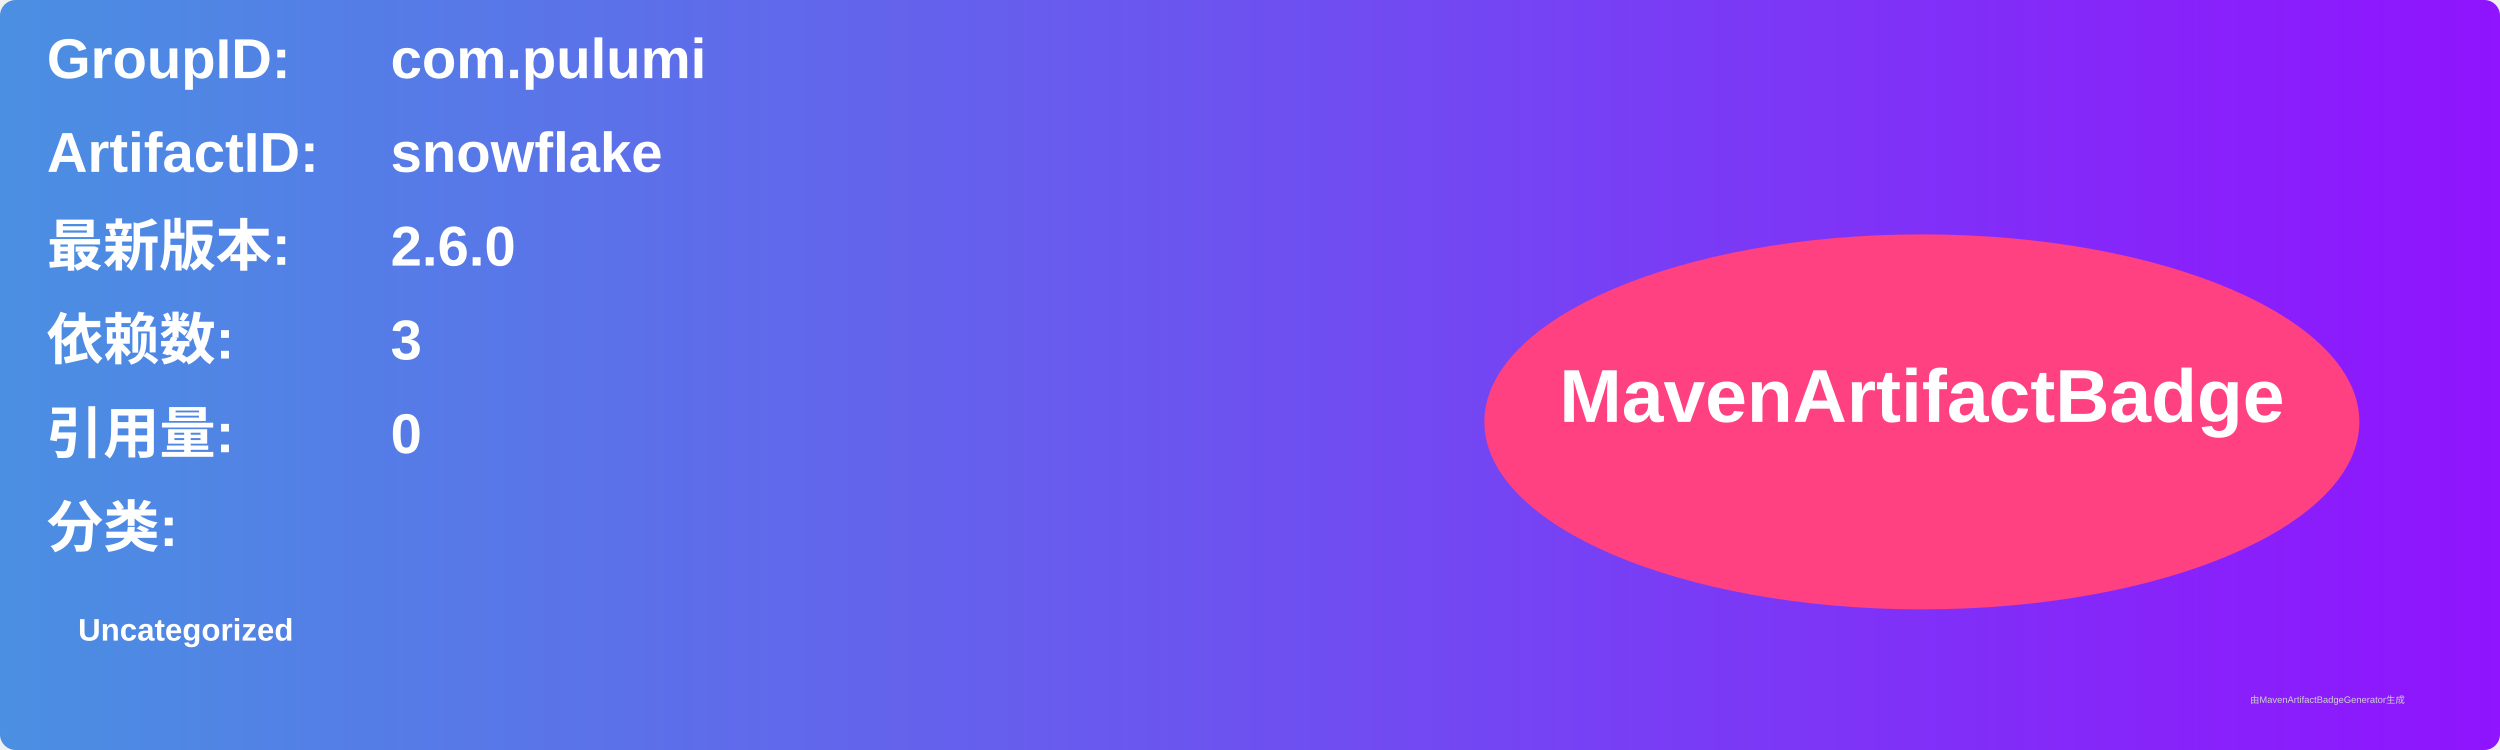
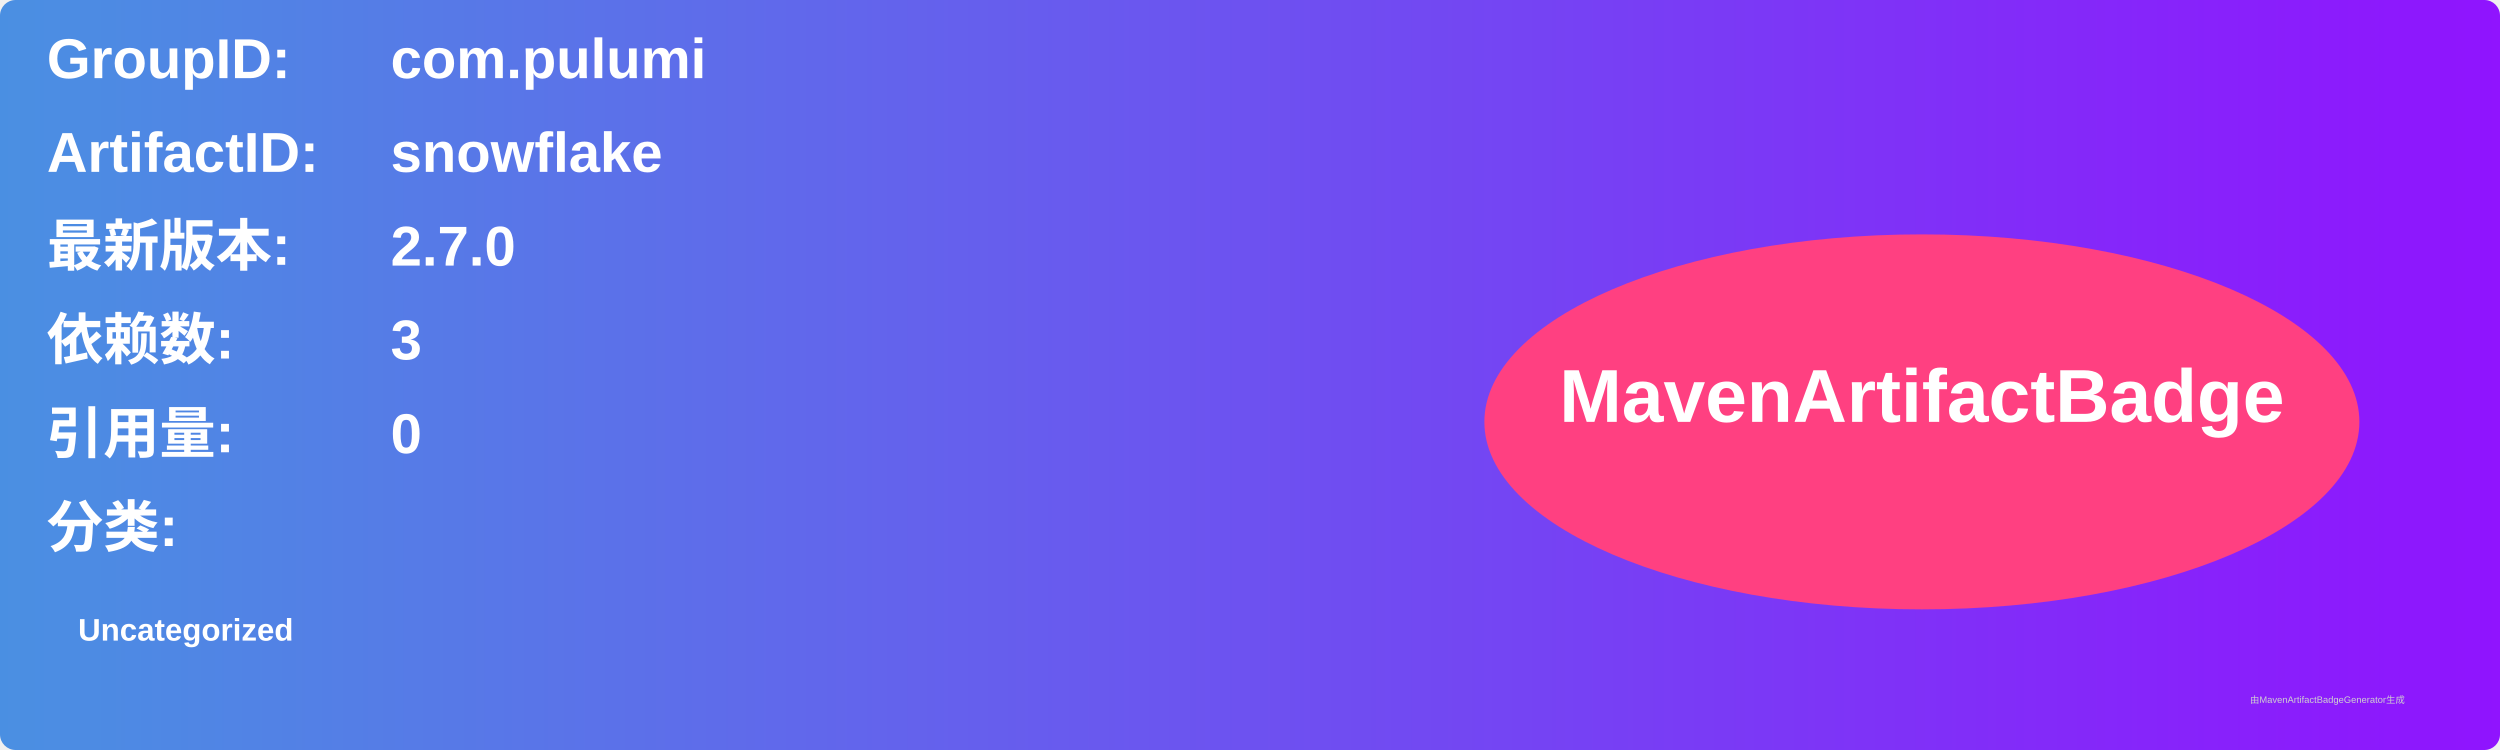
<svg xmlns="http://www.w3.org/2000/svg" width="800" height="240" viewBox="0 0 800 240">
  <linearGradient id="grad" x1="0%" y1="0%" x2="100%" y2="0%">
    <stop offset="0%" stop-color="#4a90e2" />
    <stop offset="100%" stop-color="#9013fe" />
  </linearGradient>
  <rect width="100%" height="100%" rx="5" ry="5" fill="url(#grad)" />
  <g transform="translate(15, 15)">
    <text x="0" y="10" font-family="Arial" font-size="18" fill="white" font-weight="bold" width="260">GroupID:</text>
    <text x="110" y="10" font-family="Arial" font-size="18" fill="white" font-weight="bold" width="460">com.pulumi</text>
    <text x="0" y="40" font-family="Arial" font-size="18" fill="white" font-weight="bold" width="260">ArtifactID:</text>
    <text x="110" y="40" font-family="Arial" font-size="18" fill="white" font-weight="bold" width="460">snowflake</text>
    <text x="0" y="70" font-family="Arial" font-size="18" fill="white" font-weight="bold">最新版本:</text>
    <text x="110" y="70" font-family="Arial" font-size="18" fill="white" font-weight="bold">
-       <tspan font-weight="bold">2.6.0</tspan>
+       <tspan font-weight="bold">2.7.0</tspan>
    </text>
    <text x="0" y="100" font-family="Arial" font-size="18" fill="white" font-weight="bold">依赖数: </text>
    <text x="110" y="100" font-family="Arial" font-size="18" fill="white">
      <tspan font-weight="bold">3</tspan>
    </text>
    <text x="0" y="130" font-family="Arial" font-size="18" fill="white" font-weight="bold">引用量: </text>
    <text x="110" y="130" font-family="Arial" font-size="18" fill="white">
      <tspan font-weight="bold">0</tspan>
    </text>
    <text x="0" y="160" font-family="Arial" font-size="18" fill="white" font-weight="bold">分类:</text>
    <text x="10" y="190" font-family="Arial" font-size="10" fill="white">
      <tspan font-weight="bold">Uncategorized</tspan>
    </text>
    <ellipse cx="600" cy="120" rx="140" ry="60" fill="#ff4081" />
    <text x="600" y="120" text-anchor="middle" font-family="Arial" font-size="24" fill="white" font-weight="bold">MavenArtifactBadge</text>
  </g>
  <text x="720" y="225" font-family="Arial" font-size="3" fill="#d0d0d0">由MavenArtifactBadgeGenerator生成</text>
</svg>
